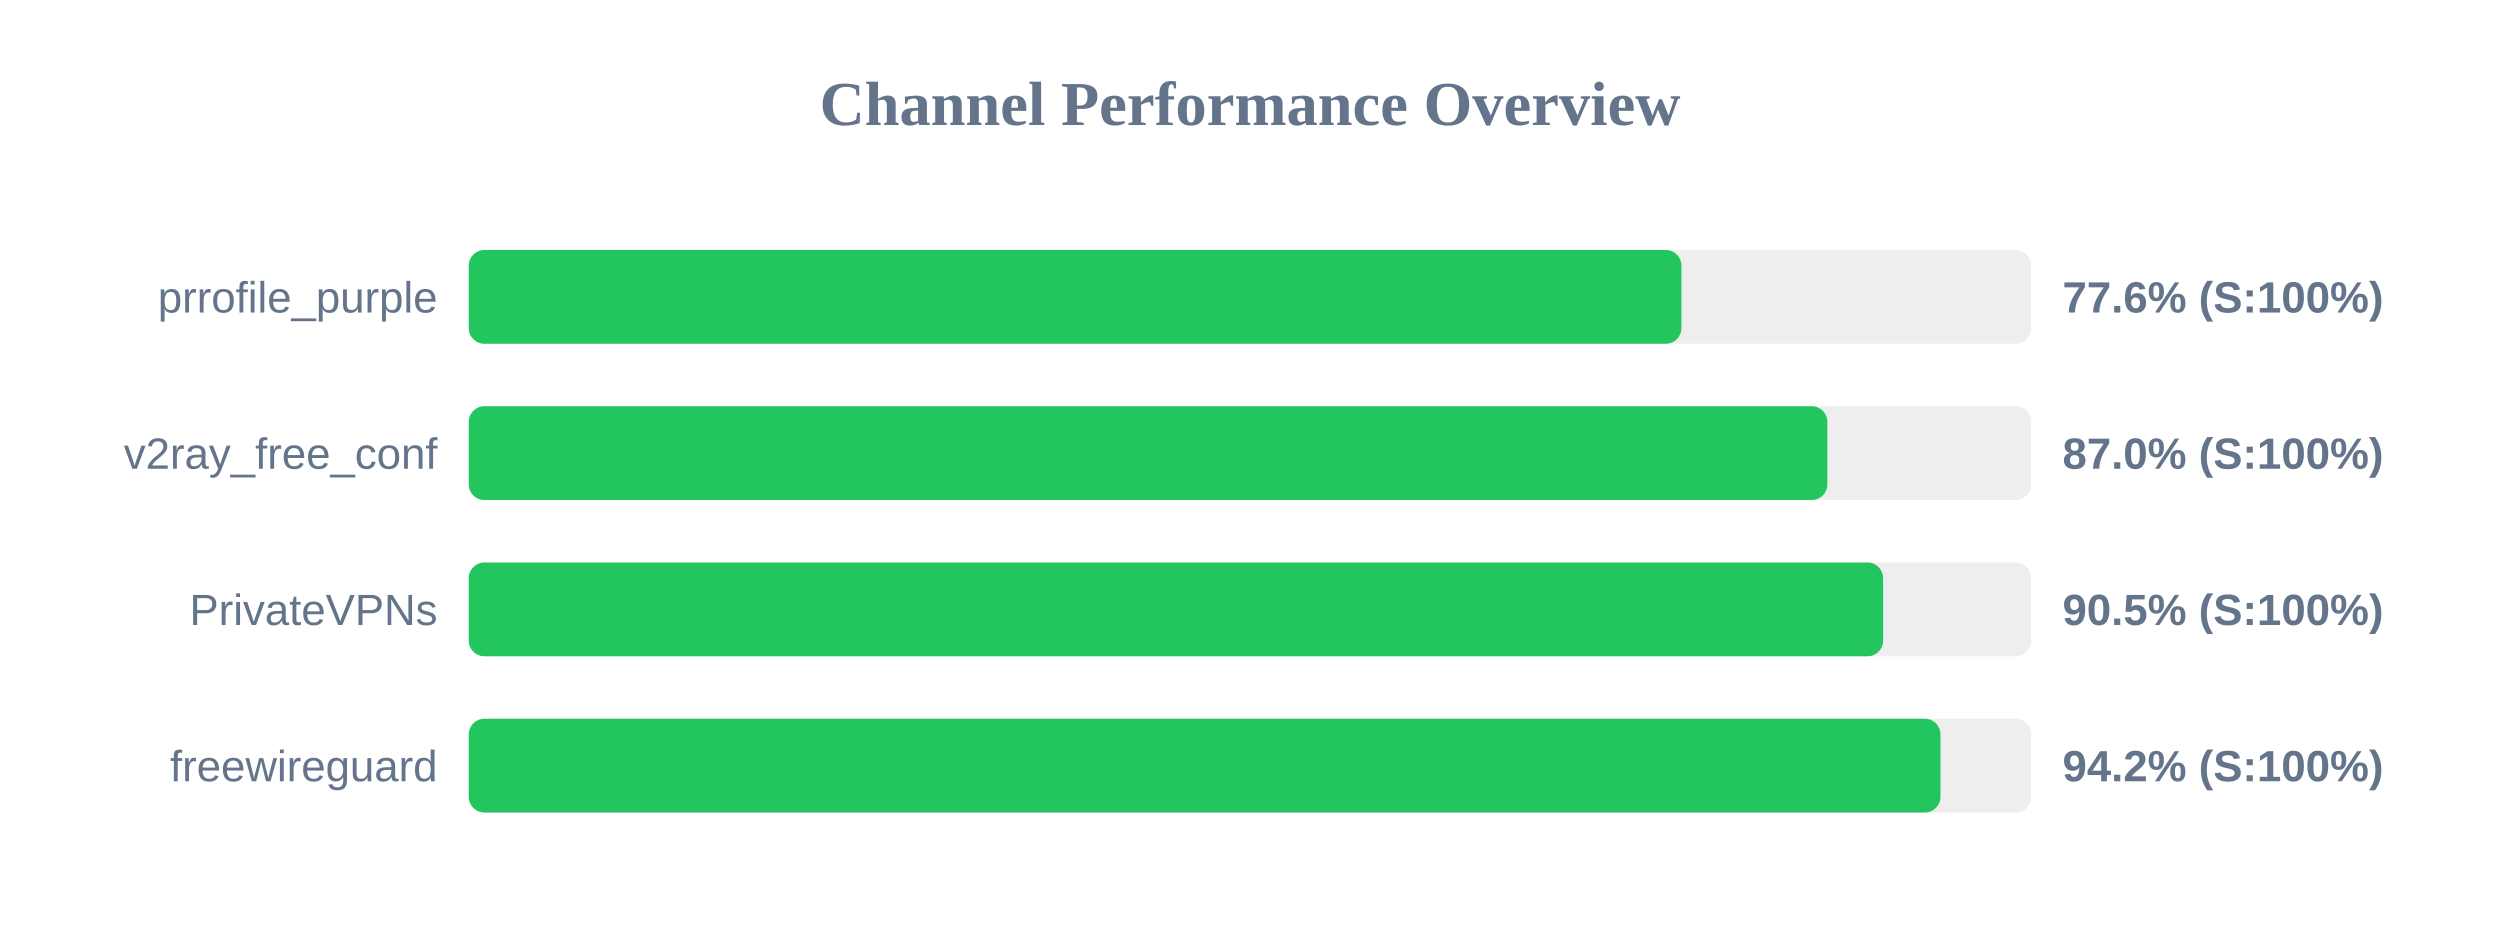
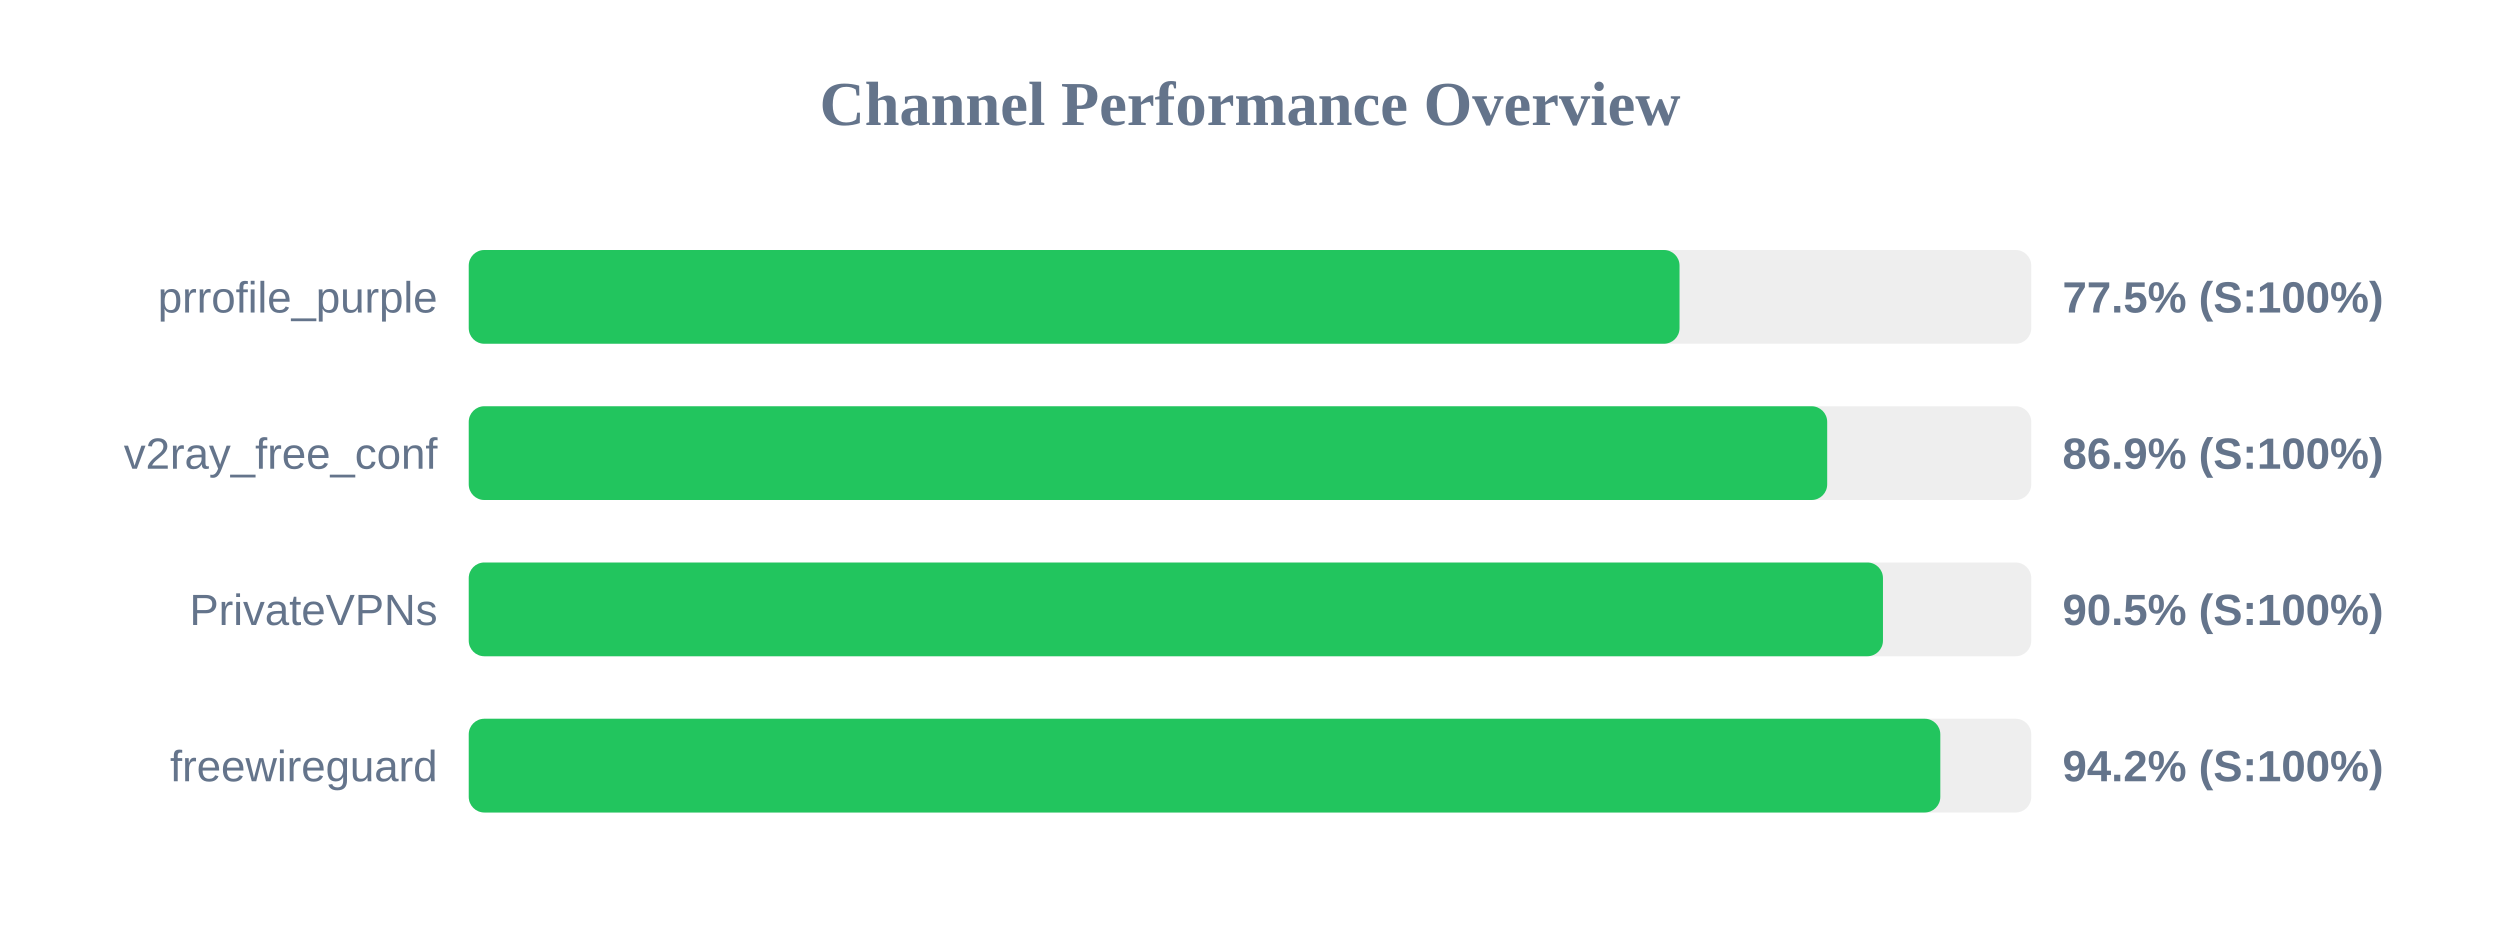
<svg xmlns="http://www.w3.org/2000/svg" width="800" height="300" version="1.1">
  <style>
        .row { font: 14px Arial; fill: #64748b; }
        .score { font: bold 14px Arial; fill: #64748b; }
    </style>
  <text x="400" y="40" text-anchor="middle" font-size="20px" font-weight="bold" fill="#64748b">Channel Performance Overview</text>
  <rect x="150" y="80" width="500" height="30" fill="#eee" rx="5" />
-   <rect x="150" y="80" width="388.05" height="30" fill="#22c55e" rx="5" />
+   <rect x="150" y="80" width="387.45" height="30" fill="#22c55e" rx="5" />
  <text x="140" y="100" text-anchor="end" class="row">prrofile_purple</text>
-   <text x="660" y="100" text-anchor="start" class="score">77.6% (S:100%)</text>
+   <text x="660" y="100" text-anchor="start" class="score">77.5% (S:100%)</text>
  <rect x="150" y="130" width="500" height="30" fill="#eee" rx="5" />
-   <rect x="150" y="130" width="434.75" height="30" fill="#22c55e" rx="5" />
+   <rect x="150" y="130" width="434.7" height="30" fill="#22c55e" rx="5" />
  <text x="140" y="150" text-anchor="end" class="row">v2ray_free_conf</text>
-   <text x="660" y="150" text-anchor="start" class="score">87.0% (S:100%)</text>
+   <text x="660" y="150" text-anchor="start" class="score">86.9% (S:100%)</text>
  <rect x="150" y="180" width="500" height="30" fill="#eee" rx="5" />
-   <rect x="150" y="180" width="452.6" height="30" fill="#22c55e" rx="5" />
+   <rect x="150" y="180" width="452.55" height="30" fill="#22c55e" rx="5" />
  <text x="140" y="200" text-anchor="end" class="row">PrivateVPNs</text>
  <text x="660" y="200" text-anchor="start" class="score">90.5% (S:100%)</text>
  <rect x="150" y="230" width="500" height="30" fill="#eee" rx="5" />
-   <rect x="150" y="230" width="470.95" height="30" fill="#22c55e" rx="5" />
+   <rect x="150" y="230" width="470.9" height="30" fill="#22c55e" rx="5" />
  <text x="140" y="250" text-anchor="end" class="row">freewireguard</text>
  <text x="660" y="250" text-anchor="start" class="score">94.2% (S:100%)</text>
</svg>
